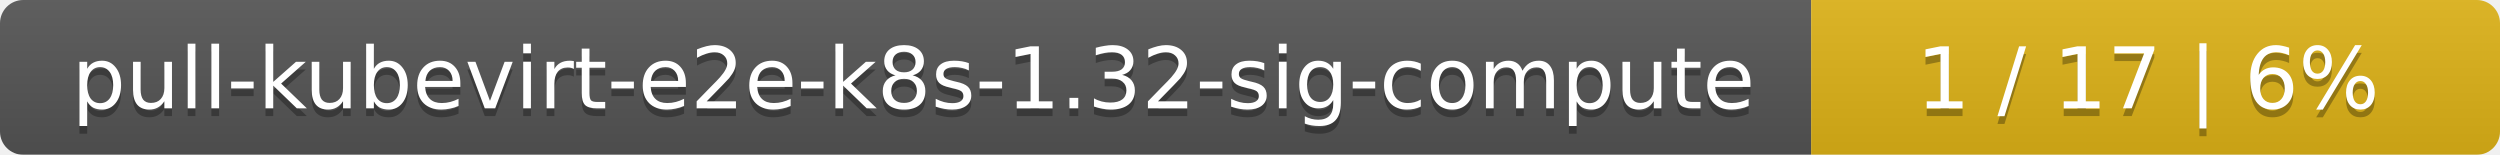
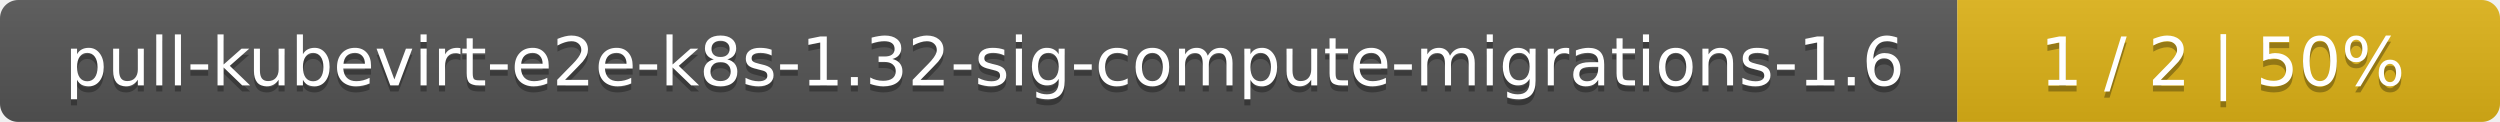
- <svg xmlns="http://www.w3.org/2000/svg" width="323" height="20">
+ <svg xmlns="http://www.w3.org/2000/svg" width="410" height="20">
  <linearGradient id="smooth" x2="0" y2="100%">
    <stop offset="0" stop-color="#bbb" stop-opacity=".1" />
    <stop offset="1" stop-opacity=".1" />
  </linearGradient>
  <mask id="round">
-     <rect width="323" height="20" rx="3" fill="#fff" />
+     <rect width="410" height="20" rx="3" fill="#fff" />
  </mask>
  <g mask="url(#round)">
-     <rect width="234" height="20" fill="#555" />
-     <rect x="234" width="89" height="20" fill="#dfb317" />
-     <rect width="323" height="20" fill="url(#smooth)" />
+     <rect width="321" height="20" fill="#555" />
+     <rect x="321" width="89" height="20" fill="#dfb317" />
+     <rect width="410" height="20" fill="url(#smooth)" />
  </g>
  <g fill="#fff" text-anchor="middle" font-family="DejaVu Sans,Verdana,Geneva,sans-serif" font-size="11">
-     <text x="118" y="15" fill="#010101" fill-opacity=".3">pull-kubevirt-e2e-k8s-1.32-sig-compute</text>
-     <text x="118" y="14">pull-kubevirt-e2e-k8s-1.32-sig-compute</text>
-     <text x="277.5" y="15" fill="#010101" fill-opacity=".3">1 / 17    |    6%</text>
-     <text x="277.5" y="14">1 / 17    |    6%</text>
+     <text x="161.5" y="15" fill="#010101" fill-opacity=".3">pull-kubevirt-e2e-k8s-1.32-sig-compute-migrations-1.6</text>
+     <text x="161.5" y="14">pull-kubevirt-e2e-k8s-1.32-sig-compute-migrations-1.6</text>
+     <text x="364.5" y="15" fill="#010101" fill-opacity=".3">1 / 2    |    50%</text>
+     <text x="364.5" y="14">1 / 2    |    50%</text>
  </g>
</svg>
